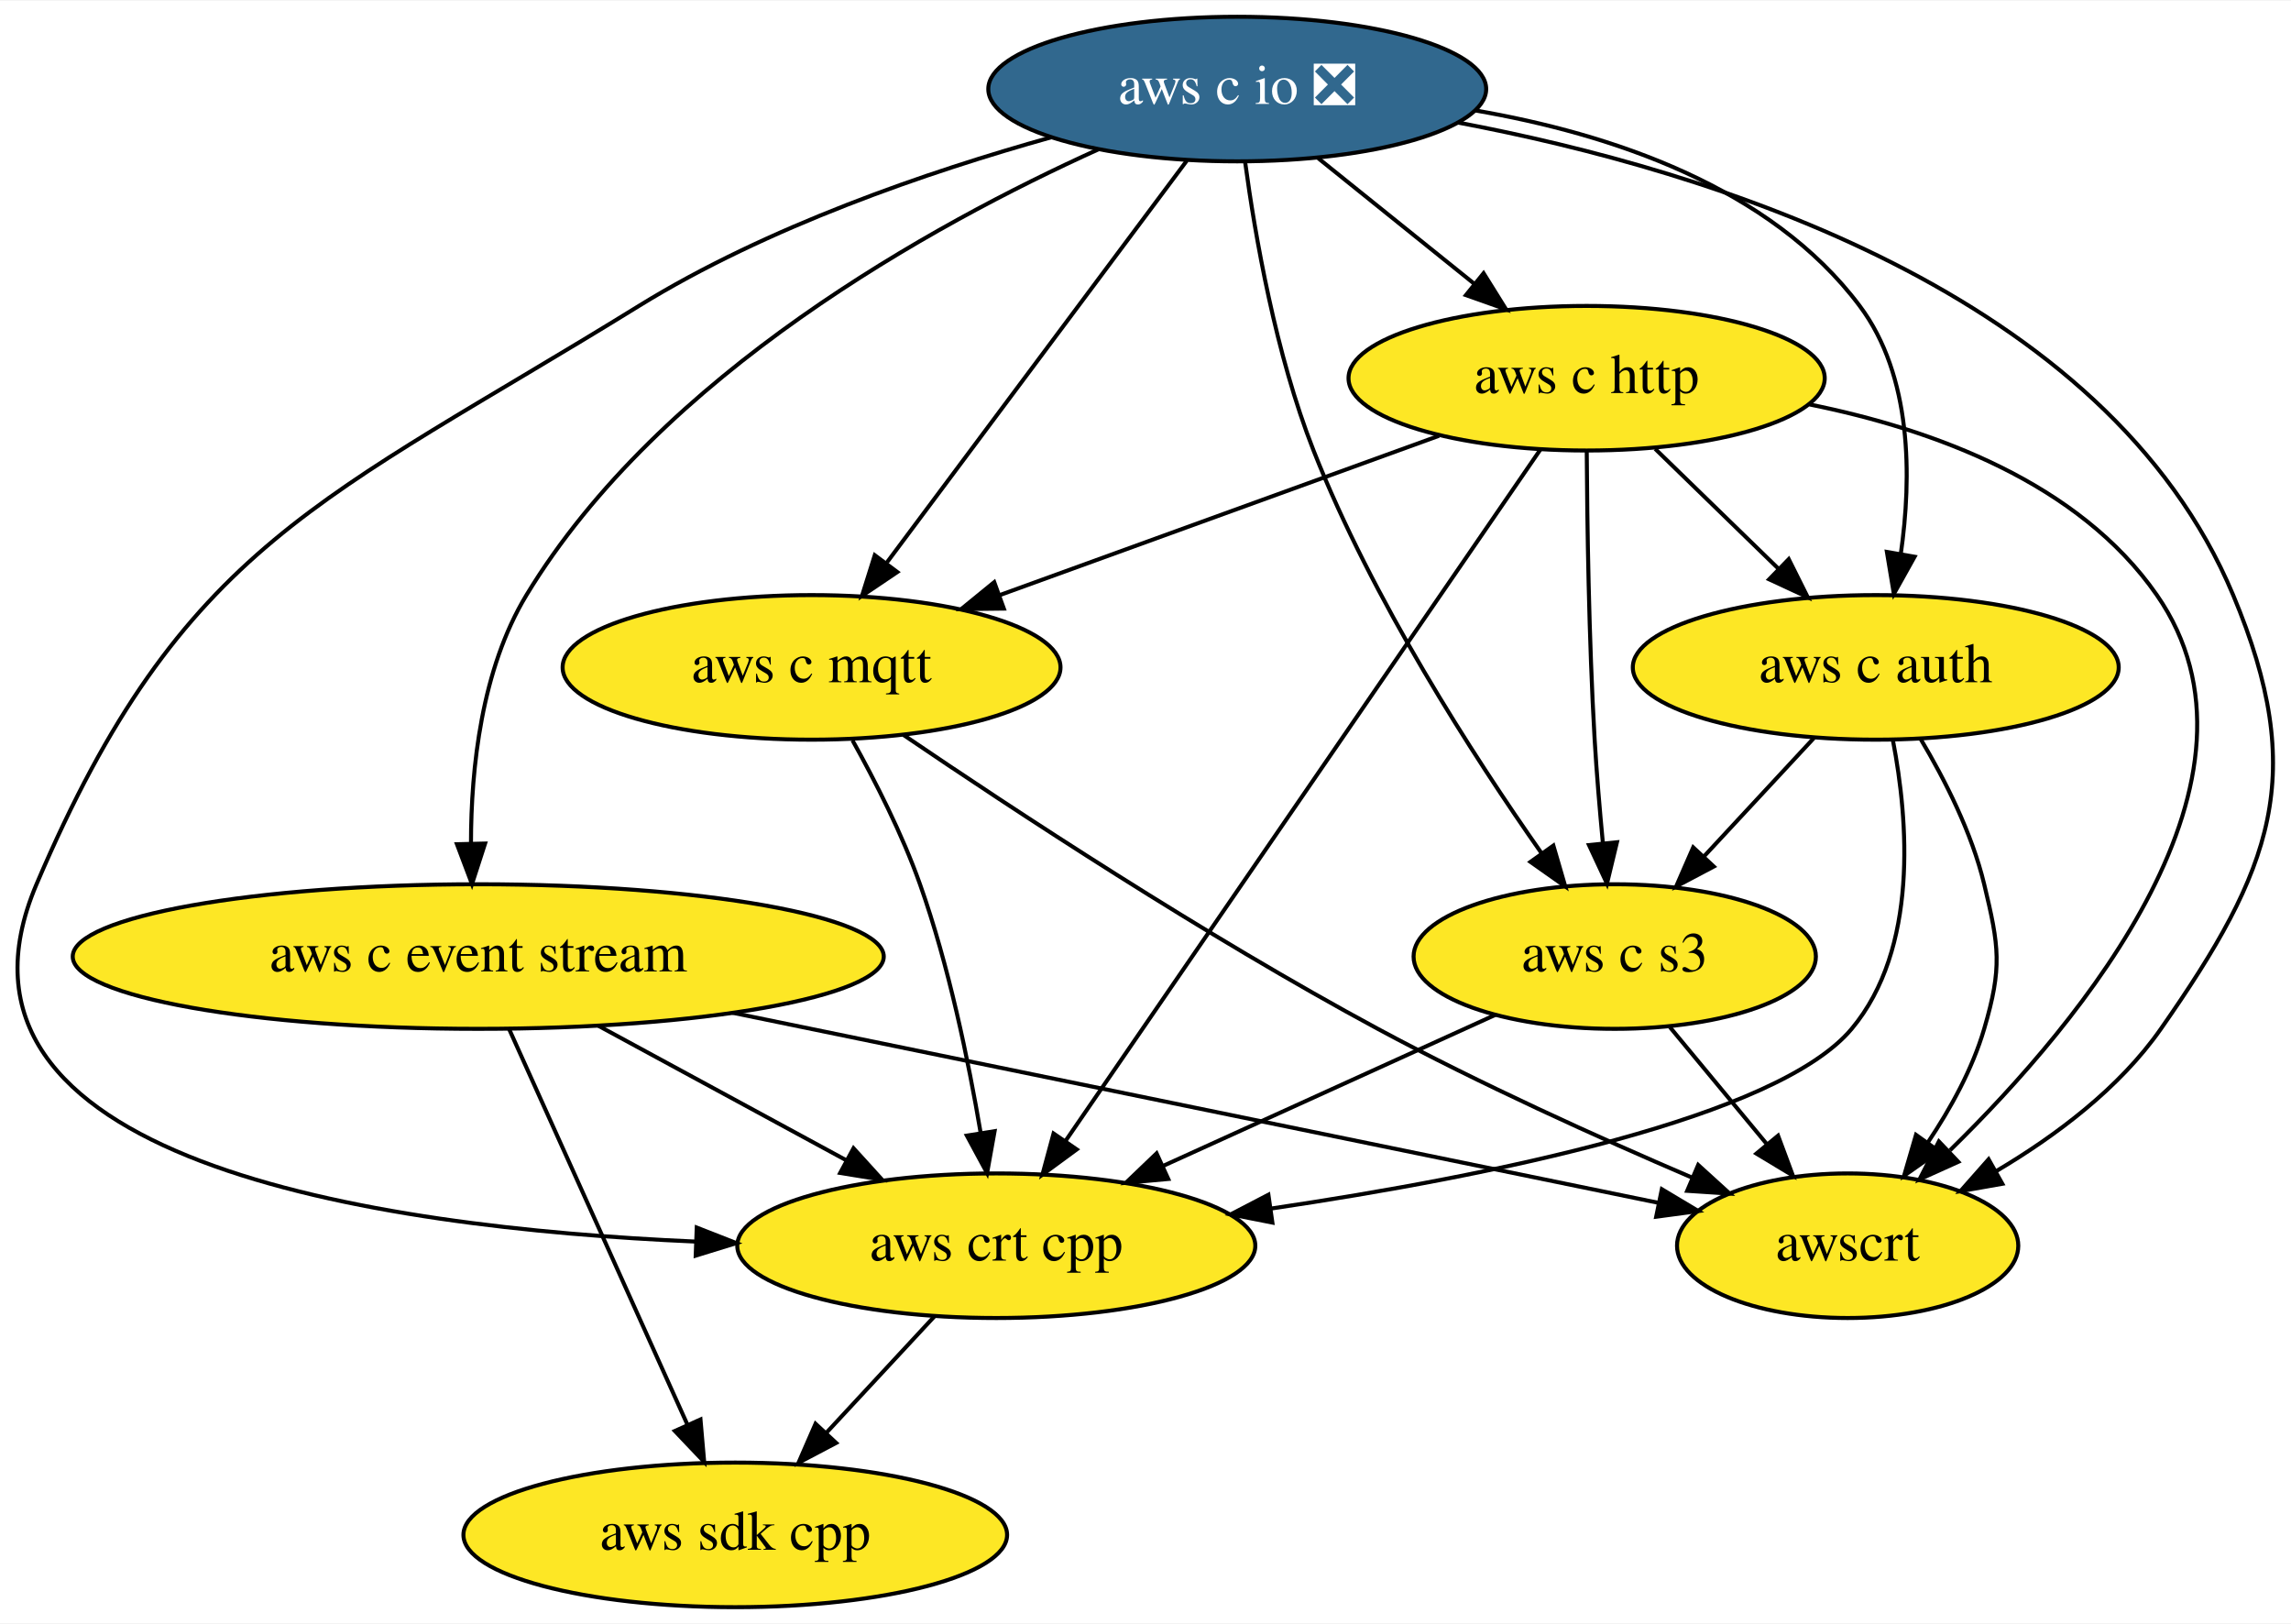
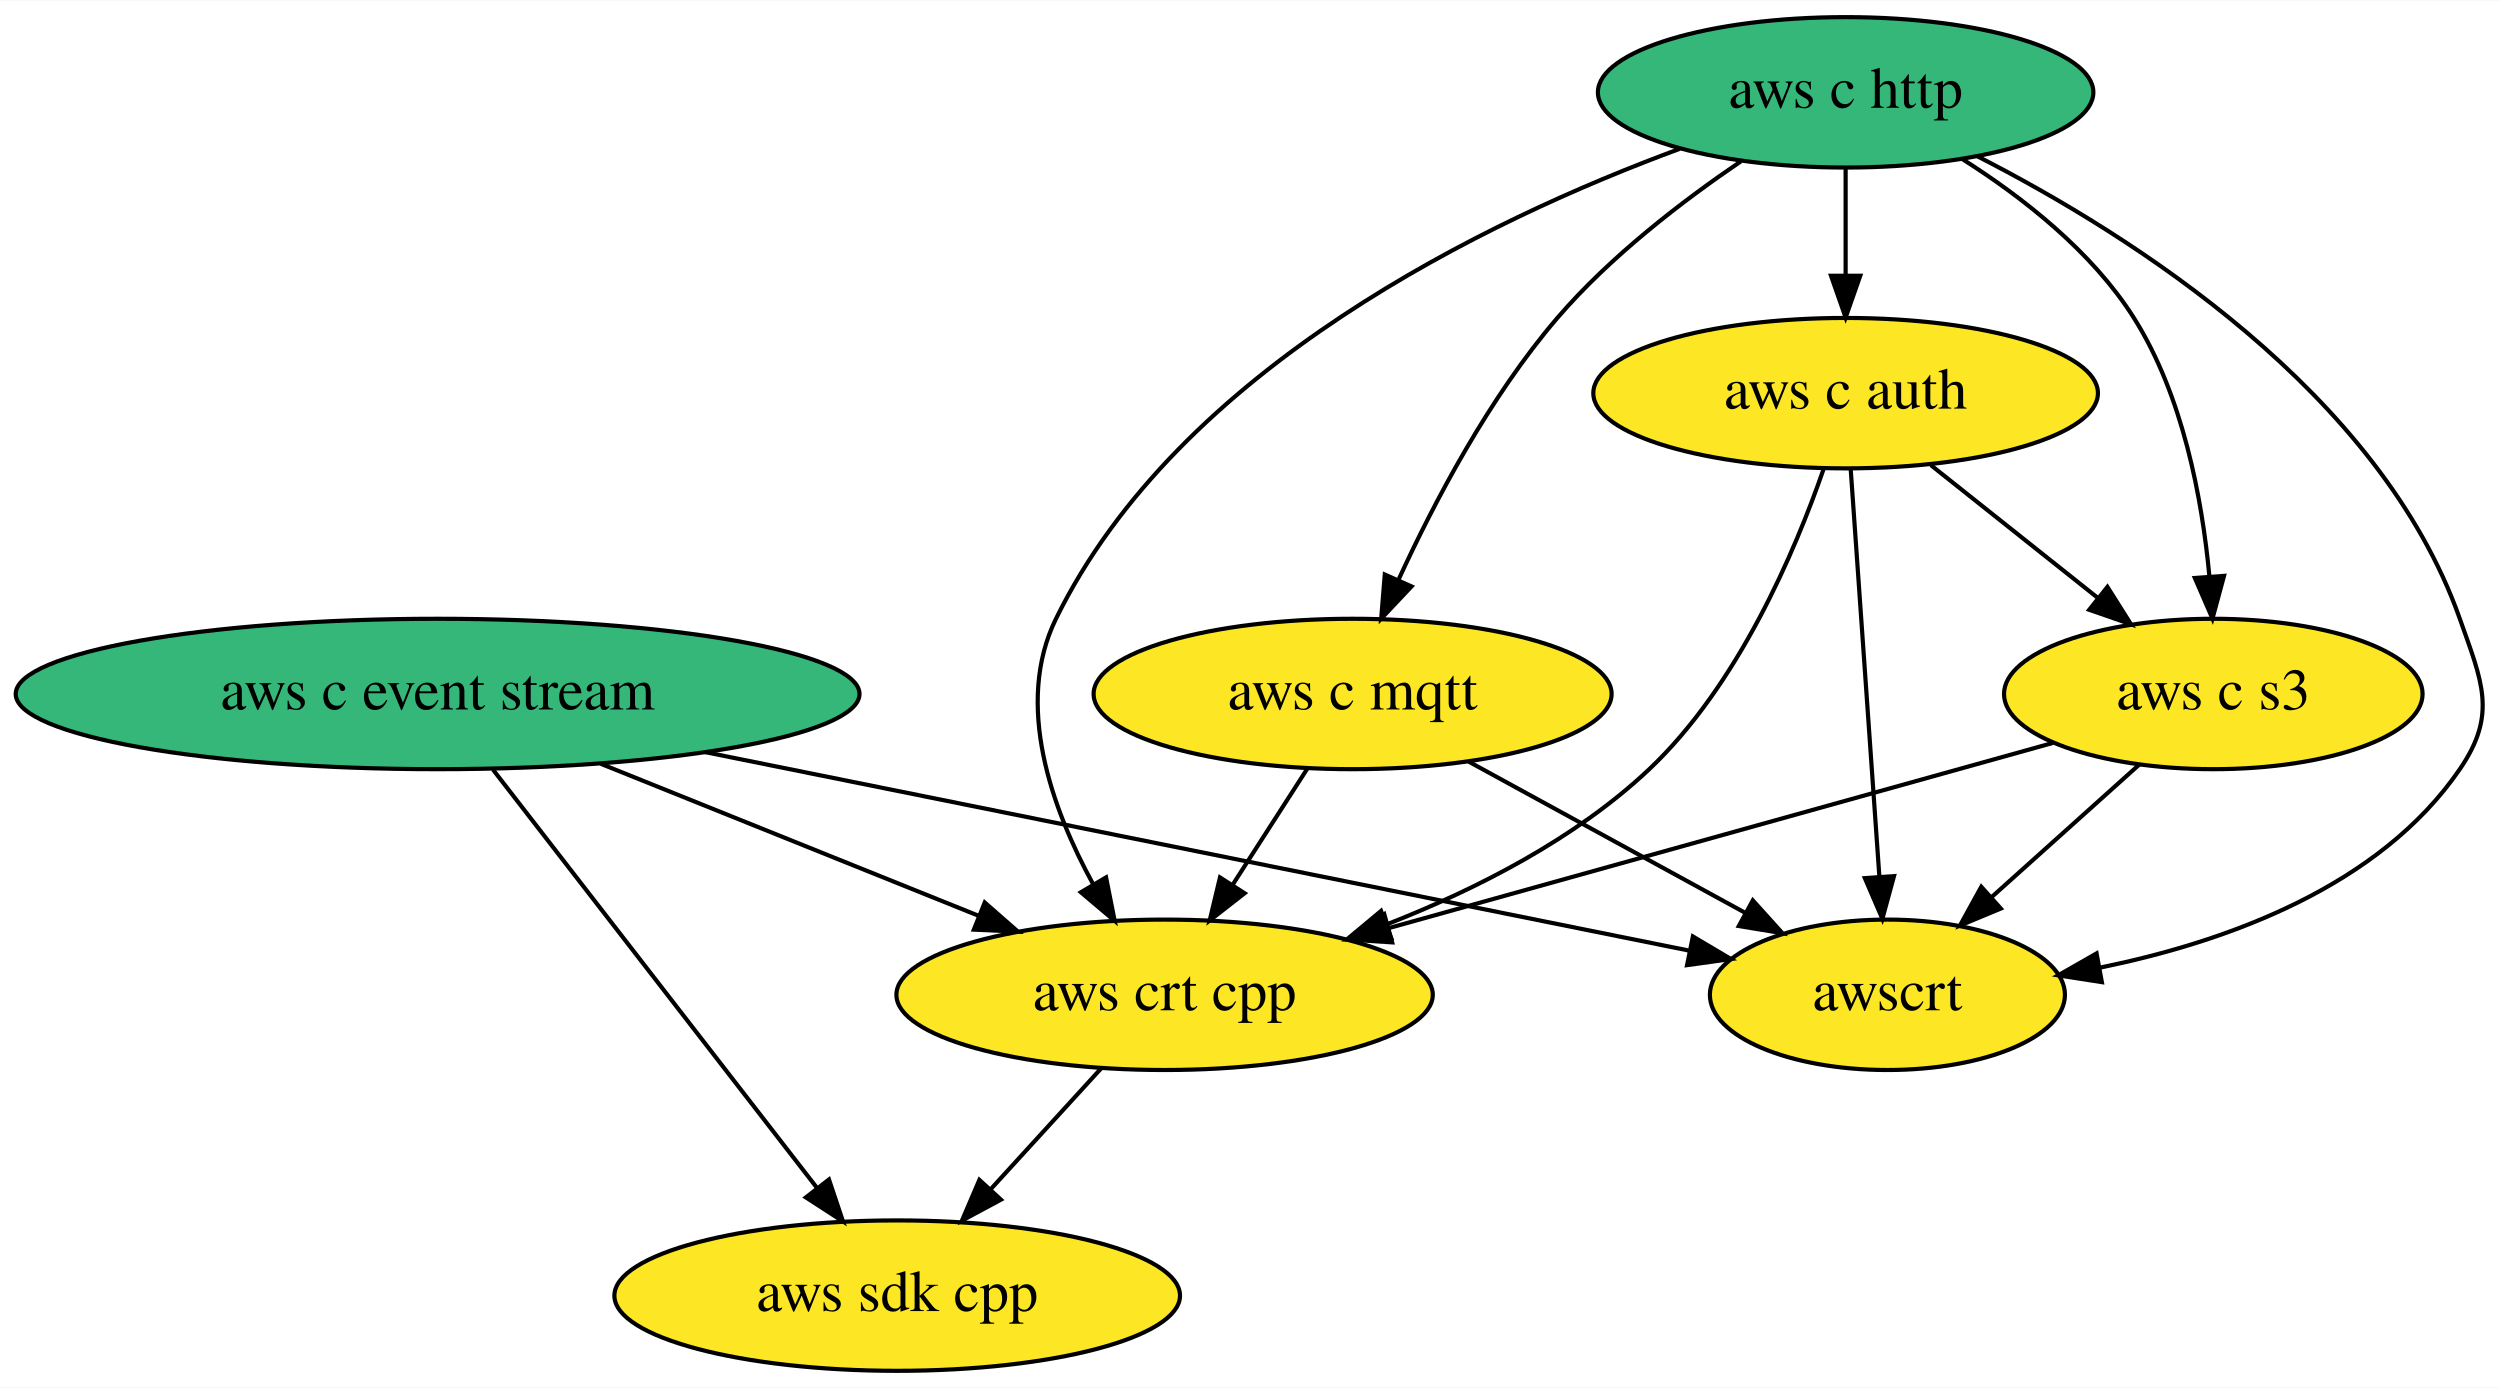
- <svg xmlns="http://www.w3.org/2000/svg" xmlns:xlink="http://www.w3.org/1999/xlink" width="570pt" height="404pt" viewBox="0.00 0.00 570.49 404.00">
-   <g id="graph0" class="graph" transform="scale(1 1) rotate(0) translate(4 400)">
-     <polygon fill="white" stroke="none" points="-4,4 -4,-400 566.49,-400 566.49,4 -4,4" />
+ <svg xmlns="http://www.w3.org/2000/svg" xmlns:xlink="http://www.w3.org/1999/xlink" width="598pt" height="332pt" viewBox="0.00 0.00 598.36 332.00">
+   <g id="graph0" class="graph" transform="scale(1 1) rotate(0) translate(4 328)">
+     <polygon fill="white" stroke="none" points="-4,4 -4,-328 594.36,-328 594.36,4 -4,4" />
    <g id="node1" class="node">
      <g id="a_node1">
        <a xlink:href="https://github.com/conda-forge/aws-sdk-cpp-feedstock" xlink:title="aws sdk cpp">
-           <ellipse fill="#fde725" stroke="black" cx="179.09" cy="-18" rx="67.69" ry="18" />
-           <text text-anchor="middle" x="179.09" y="-14.3" font-family="Times,serif" font-size="14.00">aws sdk cpp</text>
+           <ellipse fill="#fde725" stroke="black" cx="210.74" cy="-18" rx="67.69" ry="18" />
+           <text text-anchor="middle" x="210.74" y="-14.3" font-family="Times,serif" font-size="14.00">aws sdk cpp</text>
        </a>
      </g>
    </g>
    <g id="node2" class="node">
      <g id="a_node2">
        <a xlink:href="https://github.com/conda-forge/aws-c-event-stream-feedstock" xlink:title="aws c event stream">
-           <ellipse fill="#fde725" stroke="black" cx="115.09" cy="-162" rx="100.98" ry="18" />
-           <text text-anchor="middle" x="115.09" y="-158.3" font-family="Times,serif" font-size="14.00">aws c event stream</text>
+           <ellipse fill="#35b779" stroke="black" cx="100.74" cy="-162" rx="100.98" ry="18" />
+           <text text-anchor="middle" x="100.74" y="-158.3" font-family="Times,serif" font-size="14.00">aws c event stream</text>
+         </a>
+       </g>
+     </g>
+     <g id="edge2" class="edge">
+       <path fill="none" stroke="black" d="M114.01,-143.87C133.36,-118.9 169.42,-72.35 191.62,-43.68" />
+       <polygon fill="black" stroke="black" points="194.41,-45.8 197.77,-35.75 188.88,-41.51 194.41,-45.8" />
+     </g>
+     <g id="node6" class="node">
+       <g id="a_node6">
+         <a xlink:href="https://github.com/conda-forge/aws-crt-cpp-feedstock" xlink:title="aws crt cpp">
+           <ellipse fill="#fde725" stroke="black" cx="274.74" cy="-90" rx="64.19" ry="18" />
+           <text text-anchor="middle" x="274.74" y="-86.3" font-family="Times,serif" font-size="14.00">aws crt cpp</text>
        </a>
      </g>
    </g>
    <g id="edge1" class="edge">
-       <path fill="none" stroke="black" d="M122.81,-143.87C133.82,-119.46 154.11,-74.43 167.09,-45.64" />
-       <polygon fill="black" stroke="black" points="170.43,-46.74 171.35,-36.19 164.05,-43.87 170.43,-46.74" />
+       <path fill="none" stroke="black" d="M139.79,-145.29C166.59,-134.51 202.22,-120.18 230.13,-108.95" />
+       <polygon fill="black" stroke="black" points="231.69,-112.09 239.66,-105.11 229.08,-105.6 231.69,-112.09" />
    </g>
-     <g id="node3" class="node">
-       <g id="a_node3">
-         <a xlink:href="https://github.com/conda-forge/aws-crt-cpp-feedstock" xlink:title="aws crt cpp">
-           <ellipse fill="#fde725" stroke="black" cx="244.09" cy="-90" rx="64.5" ry="18" />
-           <text text-anchor="middle" x="244.09" y="-86.3" font-family="Times,serif" font-size="14.00">aws crt cpp</text>
-         </a>
-       </g>
-     </g>
-     <g id="edge2" class="edge">
-       <path fill="none" stroke="black" d="M145.01,-144.76C163.39,-134.79 187.08,-121.94 206.69,-111.3" />
-       <polygon fill="black" stroke="black" points="208.54,-114.27 215.66,-106.43 205.21,-108.12 208.54,-114.27" />
-     </g>
-     <g id="node4" class="node">
-       <g id="a_node4">
+     <g id="node8" class="node">
+       <g id="a_node8">
        <a xlink:href="https://github.com/conda-forge/awscrt-feedstock" xlink:title="awscrt">
-           <ellipse fill="#fde725" stroke="black" cx="456.09" cy="-90" rx="42.49" ry="18" />
-           <text text-anchor="middle" x="456.09" y="-86.3" font-family="Times,serif" font-size="14.00">awscrt</text>
+           <ellipse fill="#fde725" stroke="black" cx="447.74" cy="-90" rx="42.49" ry="18" />
+           <text text-anchor="middle" x="447.74" y="-86.3" font-family="Times,serif" font-size="14.00">awscrt</text>
        </a>
      </g>
    </g>
    <g id="edge3" class="edge">
-       <path fill="none" stroke="black" d="M178.43,-148C245.26,-134.28 349.01,-112.98 408.96,-100.68" />
-       <polygon fill="black" stroke="black" points="409.82,-104.07 418.91,-98.63 408.41,-97.22 409.82,-104.07" />
+       <path fill="none" stroke="black" d="M164.79,-148.08C232.91,-134.34 339.09,-112.92 400.16,-100.6" />
+       <polygon fill="black" stroke="black" points="401.18,-103.96 410.29,-98.56 399.79,-97.1 401.18,-103.96" />
    </g>
-     <g id="edge4" class="edge">
-       <path fill="none" stroke="black" d="M228.69,-72.41C220.63,-63.73 210.62,-52.95 201.7,-43.34" />
-       <polygon fill="black" stroke="black" points="204.21,-40.9 194.84,-35.96 199.08,-45.67 204.21,-40.9" />
+     <g id="node3" class="node">
+       <g id="a_node3">
+         <a xlink:href="https://github.com/conda-forge/aws-c-http-feedstock" xlink:title="aws c http">
+           <ellipse fill="#35b779" stroke="black" cx="437.74" cy="-306" rx="59.29" ry="18" />
+           <text text-anchor="middle" x="437.74" y="-302.3" font-family="Times,serif" font-size="14.00">aws c http</text>
+         </a>
+       </g>
    </g>
-     <g id="node5" class="node">
-       <g id="a_node5">
-         <a xlink:href="https://github.com/conda-forge/aws-c-io-feedstock/pull/155" xlink:title="aws c io ❎">
-           <ellipse fill="#31688e" stroke="black" cx="304.09" cy="-378" rx="61.99" ry="18" />
-           <text text-anchor="middle" x="304.09" y="-374.3" font-family="Times,serif" font-size="14.00" fill="white">aws c io ❎</text>
+     <g id="node4" class="node">
+       <g id="a_node4">
+         <a xlink:href="https://github.com/conda-forge/aws-c-mqtt-feedstock" xlink:title="aws c mqtt">
+           <ellipse fill="#fde725" stroke="black" cx="319.74" cy="-162" rx="61.99" ry="18" />
+           <text text-anchor="middle" x="319.74" y="-158.3" font-family="Times,serif" font-size="14.00">aws c mqtt</text>
        </a>
      </g>
    </g>
    <g id="edge5" class="edge">
-       <path fill="none" stroke="black" d="M269.54,-363C228.21,-344.3 160.44,-307.01 127.09,-252 115.88,-233.5 113.3,-208.9 113.28,-190.26" />
-       <polygon fill="black" stroke="black" points="116.79,-190.14 113.53,-180.06 109.79,-189.97 116.79,-190.14" />
+       <path fill="none" stroke="black" d="M412.69,-289.5C398.59,-279.92 381.34,-266.67 368.74,-252 352.5,-233.08 339.25,-207.92 330.65,-189.18" />
+       <polygon fill="black" stroke="black" points="333.84,-187.74 326.58,-180.03 327.44,-190.59 333.84,-187.74" />
    </g>
-     <g id="edge6" class="edge">
-       <path fill="none" stroke="black" d="M257.85,-366.01C227.22,-357.46 186.98,-343.7 155.09,-324 76.47,-275.43 41.33,-265.01 5.09,-180 -24.17,-111.35 88.7,-94.52 169.22,-91.03" />
-       <polygon fill="black" stroke="black" points="169.5,-94.52 179.37,-90.65 169.24,-87.53 169.5,-94.52" />
-     </g>
-     <g id="edge7" class="edge">
-       <path fill="none" stroke="black" d="M359.1,-369.65C422.06,-357.75 520.56,-327.4 552.09,-252 570.87,-207.11 561.95,-183.9 534.09,-144 523.77,-129.21 507.89,-117.34 493.15,-108.61" />
-       <polygon fill="black" stroke="black" points="494.61,-105.42 484.18,-103.58 491.19,-111.52 494.61,-105.42" />
-     </g>
-     <g id="node6" class="node">
-       <g id="a_node6">
-         <a xlink:href="https://github.com/conda-forge/aws-c-http-feedstock" xlink:title="aws c http">
-           <ellipse fill="#fde725" stroke="black" cx="391.09" cy="-306" rx="59.29" ry="18" />
-           <text text-anchor="middle" x="391.09" y="-302.3" font-family="Times,serif" font-size="14.00">aws c http</text>
+     <g id="node5" class="node">
+       <g id="a_node5">
+         <a xlink:href="https://github.com/conda-forge/aws-c-auth-feedstock" xlink:title="aws c auth">
+           <ellipse fill="#fde725" stroke="black" cx="437.74" cy="-234" rx="60.39" ry="18" />
+           <text text-anchor="middle" x="437.74" y="-230.3" font-family="Times,serif" font-size="14.00">aws c auth</text>
        </a>
      </g>
    </g>
-     <g id="edge8" class="edge">
-       <path fill="none" stroke="black" d="M324.27,-360.76C335.8,-351.49 350.43,-339.71 363.07,-329.55" />
-       <polygon fill="black" stroke="black" points="365.43,-332.14 371.03,-323.15 361.04,-326.69 365.43,-332.14" />
+     <g id="edge4" class="edge">
+       <path fill="none" stroke="black" d="M437.74,-287.7C437.74,-279.98 437.74,-270.71 437.74,-262.11" />
+       <polygon fill="black" stroke="black" points="441.24,-262.1 437.74,-252.1 434.24,-262.1 441.24,-262.1" />
+     </g>
+     <g id="edge7" class="edge">
+       <path fill="none" stroke="black" d="M398.05,-292.49C351.87,-275.46 278.19,-240.04 248.74,-180 238.74,-159.6 247.67,-134.64 257.7,-116.35" />
+       <polygon fill="black" stroke="black" points="260.73,-118.1 262.79,-107.7 254.7,-114.54 260.73,-118.1" />
    </g>
    <g id="node7" class="node">
      <g id="a_node7">
-         <a xlink:href="https://github.com/conda-forge/aws-c-mqtt-feedstock" xlink:title="aws c mqtt">
-           <ellipse fill="#fde725" stroke="black" cx="198.09" cy="-234" rx="61.99" ry="18" />
-           <text text-anchor="middle" x="198.09" y="-230.3" font-family="Times,serif" font-size="14.00">aws c mqtt</text>
+         <a xlink:href="https://github.com/conda-forge/aws-c-s3-feedstock" xlink:title="aws c s3">
+           <ellipse fill="#fde725" stroke="black" cx="525.74" cy="-162" rx="50.09" ry="18" />
+           <text text-anchor="middle" x="525.74" y="-158.3" font-family="Times,serif" font-size="14.00">aws c s3</text>
        </a>
      </g>
    </g>
+     <g id="edge6" class="edge">
+       <path fill="none" stroke="black" d="M465.54,-290.11C479.98,-280.98 496.66,-267.97 506.74,-252 518.44,-233.46 523.04,-208.87 524.8,-190.23" />
+       <polygon fill="black" stroke="black" points="528.31,-190.27 525.54,-180.04 521.32,-189.76 528.31,-190.27" />
+     </g>
+     <g id="edge8" class="edge">
+       <path fill="none" stroke="black" d="M469.3,-290.68C506.5,-271.65 565.69,-234.02 584.74,-180 590.06,-164.91 593.79,-157.2 584.74,-144 565.51,-115.93 529.11,-102.73 498.66,-96.51" />
+       <polygon fill="black" stroke="black" points="499.07,-93.03 488.6,-94.66 497.8,-99.91 499.07,-93.03" />
+     </g>
    <g id="edge9" class="edge">
-       <path fill="none" stroke="black" d="M291.52,-360.15C273.03,-335.39 238.38,-288.97 216.88,-260.16" />
-       <polygon fill="black" stroke="black" points="219.44,-257.74 210.65,-251.82 213.83,-261.93 219.44,-257.74" />
-     </g>
-     <g id="node8" class="node">
-       <g id="a_node8">
-         <a xlink:href="https://github.com/conda-forge/aws-c-auth-feedstock" xlink:title="aws c auth">
-           <ellipse fill="#fde725" stroke="black" cx="463.09" cy="-234" rx="60.5" ry="18" />
-           <text text-anchor="middle" x="463.09" y="-230.3" font-family="Times,serif" font-size="14.00">aws c auth</text>
-         </a>
-       </g>
+       <path fill="none" stroke="black" d="M308.85,-144.05C303.49,-135.71 296.91,-125.49 290.97,-116.25" />
+       <polygon fill="black" stroke="black" points="293.89,-114.31 285.53,-107.79 288,-118.09 293.89,-114.31" />
    </g>
    <g id="edge10" class="edge">
-       <path fill="none" stroke="black" d="M363.28,-372.69C396.99,-366.89 436.84,-353.7 459.09,-324 472.16,-306.56 472.06,-281.36 469.32,-262.22" />
-       <polygon fill="black" stroke="black" points="472.76,-261.55 467.6,-252.3 465.86,-262.75 472.76,-261.55" />
+       <path fill="none" stroke="black" d="M347.52,-145.81C366.99,-135.16 393.13,-120.87 413.83,-109.55" />
+       <polygon fill="black" stroke="black" points="415.53,-112.6 422.62,-104.74 412.17,-106.46 415.53,-112.6" />
    </g>
-     <g id="node9" class="node">
-       <g id="a_node9">
-         <a xlink:href="https://github.com/conda-forge/aws-c-s3-feedstock" xlink:title="aws c s3">
-           <ellipse fill="#fde725" stroke="black" cx="398.09" cy="-162" rx="50.09" ry="18" />
-           <text text-anchor="middle" x="398.09" y="-158.3" font-family="Times,serif" font-size="14.00">aws c s3</text>
-         </a>
-       </g>
+     <g id="edge12" class="edge">
+       <path fill="none" stroke="black" d="M432.46,-215.82C425.66,-196.19 412.08,-164.15 390.74,-144 373.15,-127.39 349.44,-115.3 328.05,-106.91" />
+       <polygon fill="black" stroke="black" points="329,-103.53 318.41,-103.3 326.55,-110.08 329,-103.53" />
    </g>
    <g id="edge11" class="edge">
-       <path fill="none" stroke="black" d="M306.06,-359.78C308.53,-341.49 313.65,-311.96 323.09,-288 337.72,-250.88 362.77,-212.08 379.86,-187.74" />
-       <polygon fill="black" stroke="black" points="382.81,-189.63 385.77,-179.46 377.11,-185.57 382.81,-189.63" />
-     </g>
-     <g id="edge12" class="edge">
-       <path fill="none" stroke="black" d="M379.56,-288.21C353.85,-250.78 291.73,-160.35 261.38,-116.16" />
-       <polygon fill="black" stroke="black" points="264.12,-113.98 255.58,-107.71 258.35,-117.94 264.12,-113.98" />
+       <path fill="none" stroke="black" d="M458.15,-216.76C469.98,-207.36 485.04,-195.38 497.94,-185.12" />
+       <polygon fill="black" stroke="black" points="500.4,-187.63 506.05,-178.67 496.04,-182.15 500.4,-187.63" />
    </g>
    <g id="edge13" class="edge">
-       <path fill="none" stroke="black" d="M446.61,-299.47C477.55,-293.23 513.66,-279.99 533.09,-252 564.66,-206.52 514.65,-146.1 481.57,-113.75" />
-       <polygon fill="black" stroke="black" points="483.64,-110.89 473.98,-106.53 478.81,-115.96 483.64,-110.89" />
+       <path fill="none" stroke="black" d="M438.95,-215.87C440.65,-191.67 443.78,-147.21 445.81,-118.39" />
+       <polygon fill="black" stroke="black" points="449.32,-118.41 446.53,-108.19 442.34,-117.92 449.32,-118.41" />
    </g>
    <g id="edge14" class="edge">
-       <path fill="none" stroke="black" d="M354.34,-291.67C323.28,-280.4 278.61,-264.2 244.98,-252.01" />
-       <polygon fill="black" stroke="black" points="245.97,-248.64 235.37,-248.52 243.58,-255.22 245.97,-248.64" />
+       <path fill="none" stroke="black" d="M259.57,-72.41C251.64,-63.73 241.78,-52.95 233,-43.34" />
+       <polygon fill="black" stroke="black" points="235.57,-40.97 226.24,-35.96 230.41,-45.7 235.57,-40.97" />
    </g>
    <g id="edge15" class="edge">
-       <path fill="none" stroke="black" d="M408.16,-288.41C417.3,-279.52 428.73,-268.41 438.79,-258.63" />
-       <polygon fill="black" stroke="black" points="441.42,-260.95 446.15,-251.47 436.54,-255.93 441.42,-260.95" />
+       <path fill="none" stroke="black" d="M487.35,-150.29C444.91,-138.46 376.25,-119.31 328.48,-105.99" />
+       <polygon fill="black" stroke="black" points="329.2,-102.55 318.62,-103.24 327.32,-109.3 329.2,-102.55" />
    </g>
    <g id="edge16" class="edge">
-       <path fill="none" stroke="black" d="M391.12,-287.92C391.22,-270 391.64,-241 393.09,-216 393.58,-207.66 394.35,-198.6 395.13,-190.37" />
-       <polygon fill="black" stroke="black" points="398.64,-190.46 396.16,-180.16 391.68,-189.76 398.64,-190.46" />
-     </g>
-     <g id="edge17" class="edge">
-       <path fill="none" stroke="black" d="M208.28,-215.84C213.93,-205.71 220.68,-192.46 225.09,-180 232.26,-159.8 237.16,-136.03 240.19,-118.13" />
-       <polygon fill="black" stroke="black" points="243.67,-118.52 241.8,-108.09 236.76,-117.41 243.67,-118.52" />
-     </g>
-     <g id="edge18" class="edge">
-       <path fill="none" stroke="black" d="M220.96,-217.19C248.37,-198.56 296.03,-167.2 339.09,-144 364.52,-130.3 394.16,-116.9 417.25,-107" />
-       <polygon fill="black" stroke="black" points="418.87,-110.11 426.71,-102.98 416.13,-103.67 418.87,-110.11" />
-     </g>
-     <g id="edge19" class="edge">
-       <path fill="none" stroke="black" d="M467.38,-215.75C471.16,-196.04 473.8,-163.95 457.09,-144 438.58,-121.89 367.53,-107.4 312.51,-99.25" />
-       <polygon fill="black" stroke="black" points="312.84,-95.76 302.45,-97.8 311.85,-102.69 312.84,-95.76" />
-     </g>
-     <g id="edge20" class="edge">
-       <path fill="none" stroke="black" d="M474.28,-216.14C480.26,-206.1 487.01,-192.85 490.09,-180 493.83,-164.44 494.6,-159.35 490.09,-144 487.17,-134.03 481.74,-124.17 476.06,-115.7" />
-       <polygon fill="black" stroke="black" points="478.81,-113.53 470.14,-107.43 473.11,-117.6 478.81,-113.53" />
-     </g>
-     <g id="edge21" class="edge">
-       <path fill="none" stroke="black" d="M447.69,-216.41C439.51,-207.61 429.32,-196.63 420.3,-186.92" />
-       <polygon fill="black" stroke="black" points="422.76,-184.42 413.39,-179.47 417.63,-189.18 422.76,-184.42" />
-     </g>
-     <g id="edge22" class="edge">
-       <path fill="none" stroke="black" d="M368.4,-147.5C344.89,-136.82 311.78,-121.77 285.64,-109.88" />
-       <polygon fill="black" stroke="black" points="286.91,-106.62 276.35,-105.66 284.01,-112.99 286.91,-106.62" />
-     </g>
-     <g id="edge23" class="edge">
-       <path fill="none" stroke="black" d="M411.84,-144.41C419.06,-135.69 428.05,-124.85 436.04,-115.21" />
-       <polygon fill="black" stroke="black" points="438.76,-117.4 442.45,-107.47 433.37,-112.94 438.76,-117.4" />
+       <path fill="none" stroke="black" d="M508.04,-145.12C497.6,-135.74 484.21,-123.73 472.71,-113.41" />
+       <polygon fill="black" stroke="black" points="474.88,-110.65 465.1,-106.58 470.21,-115.86 474.88,-110.65" />
    </g>
  </g>
</svg>
